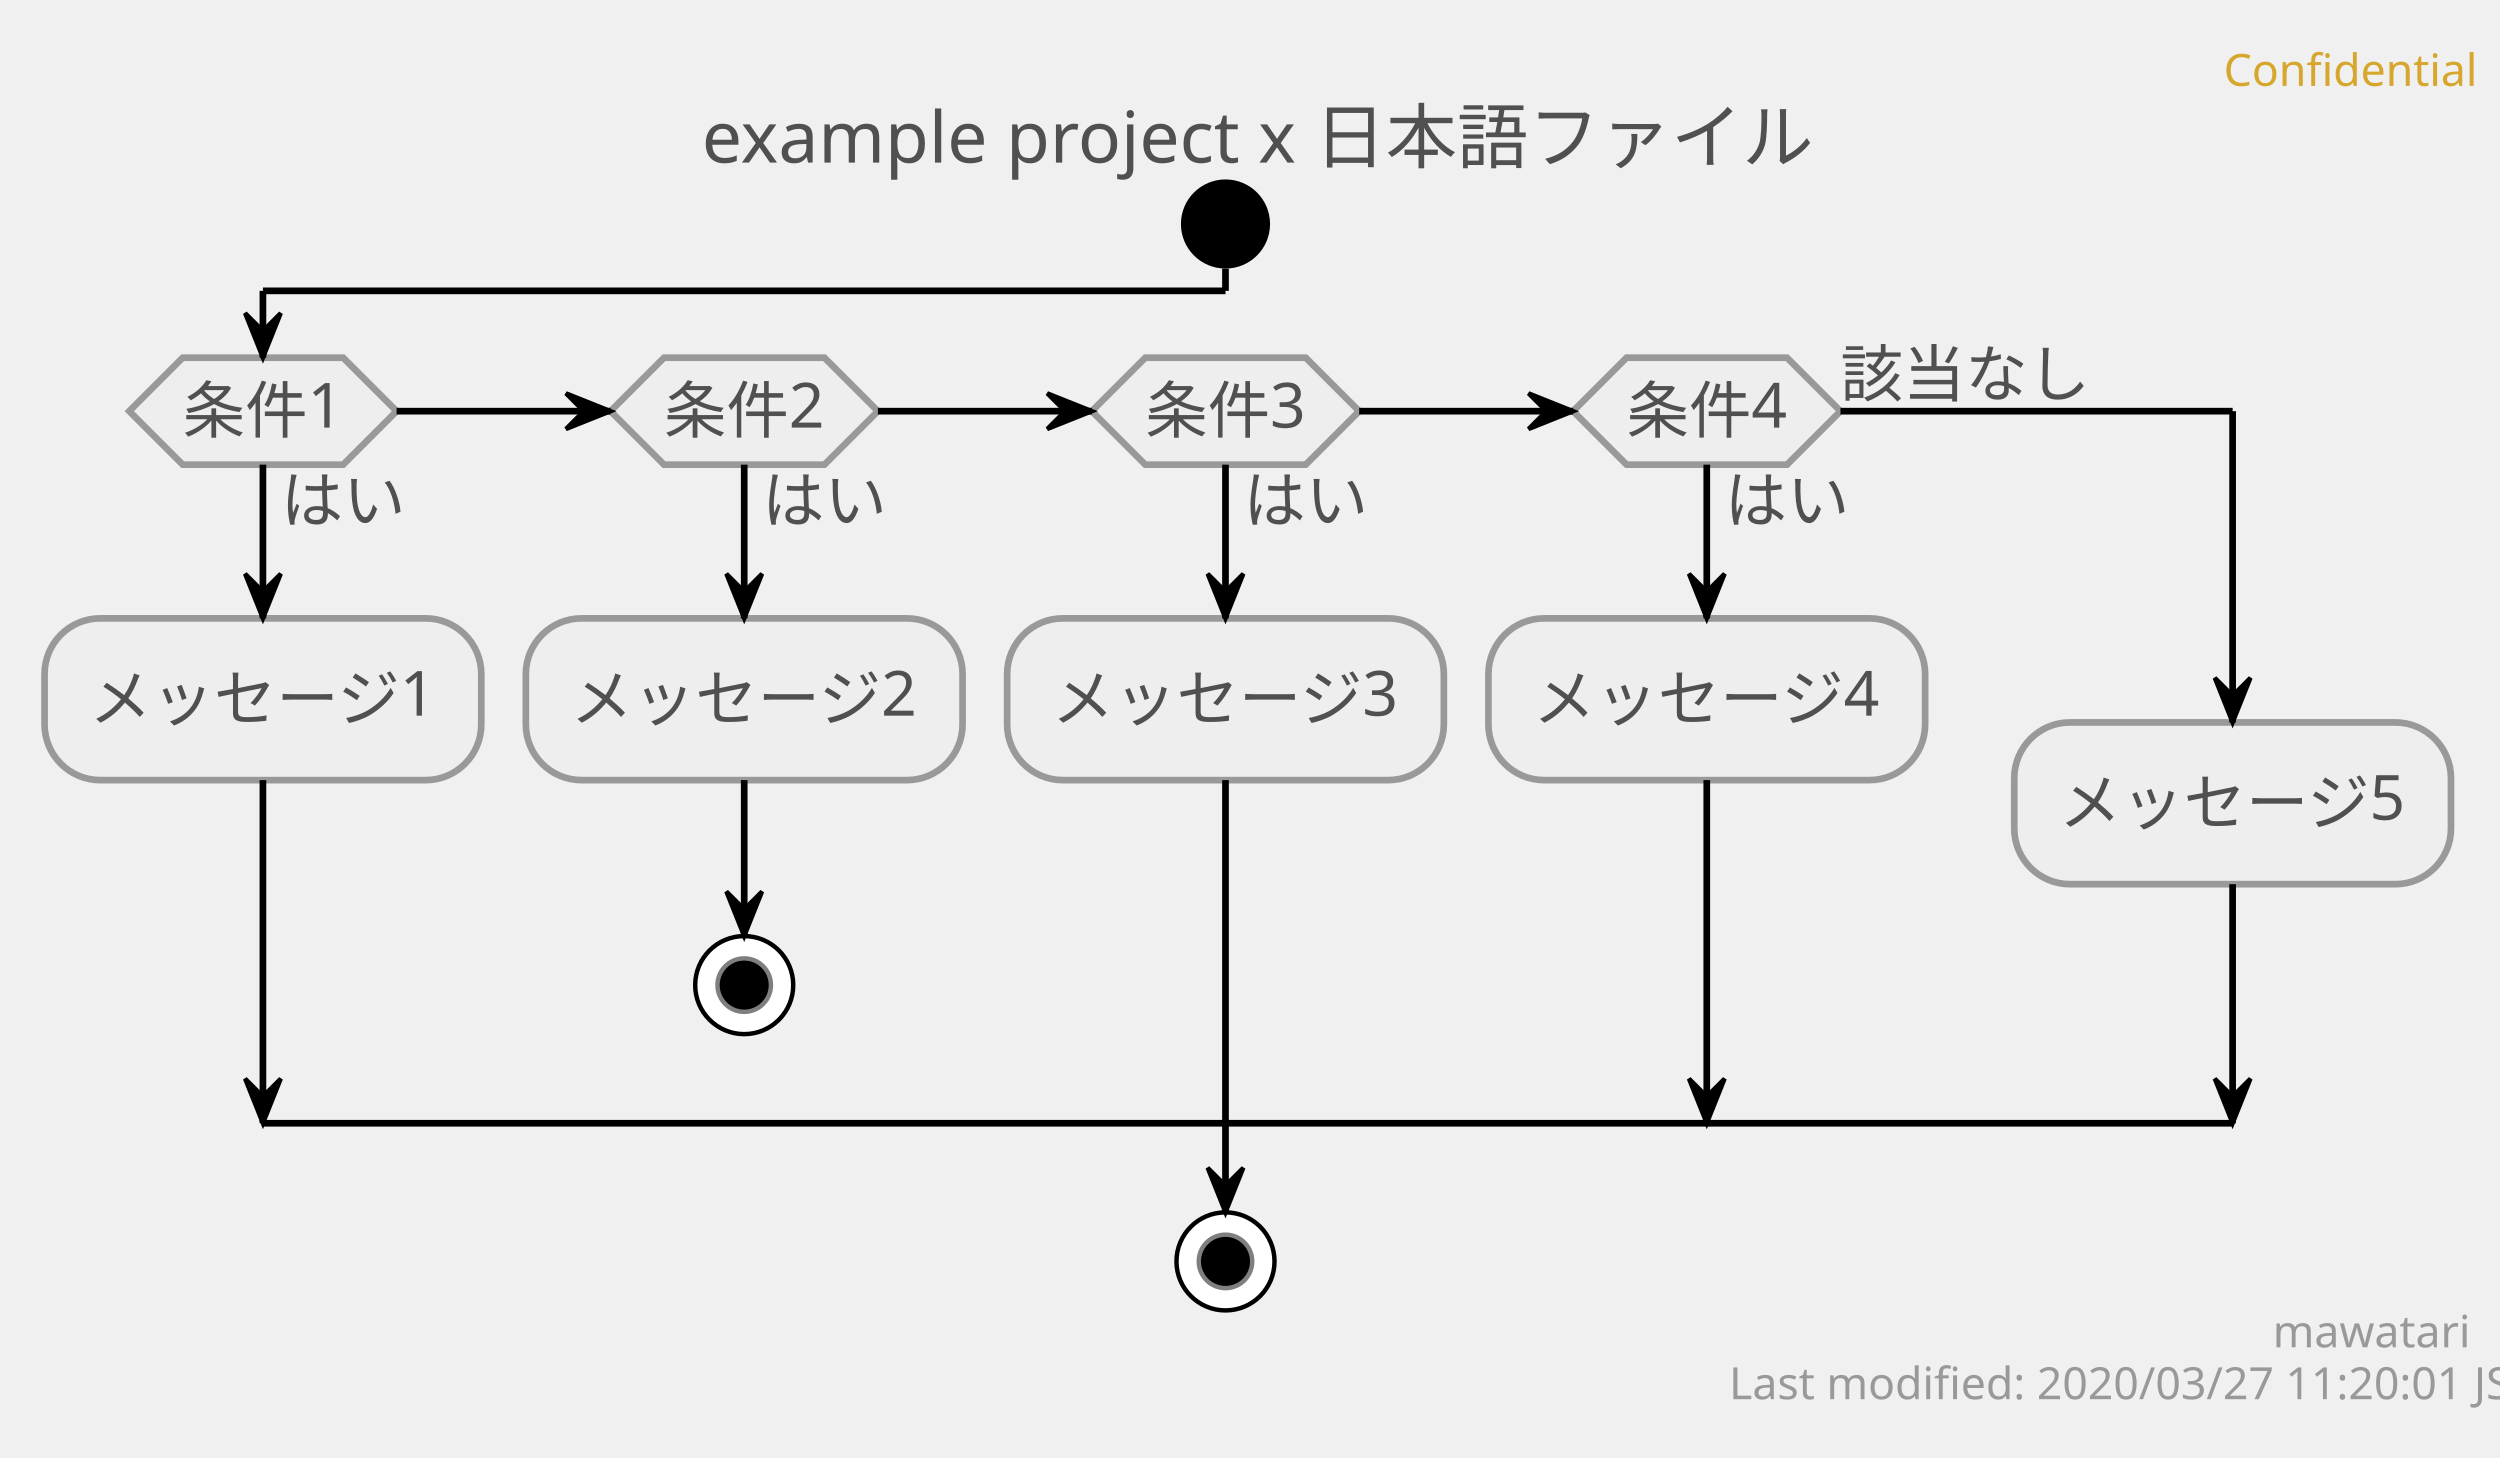
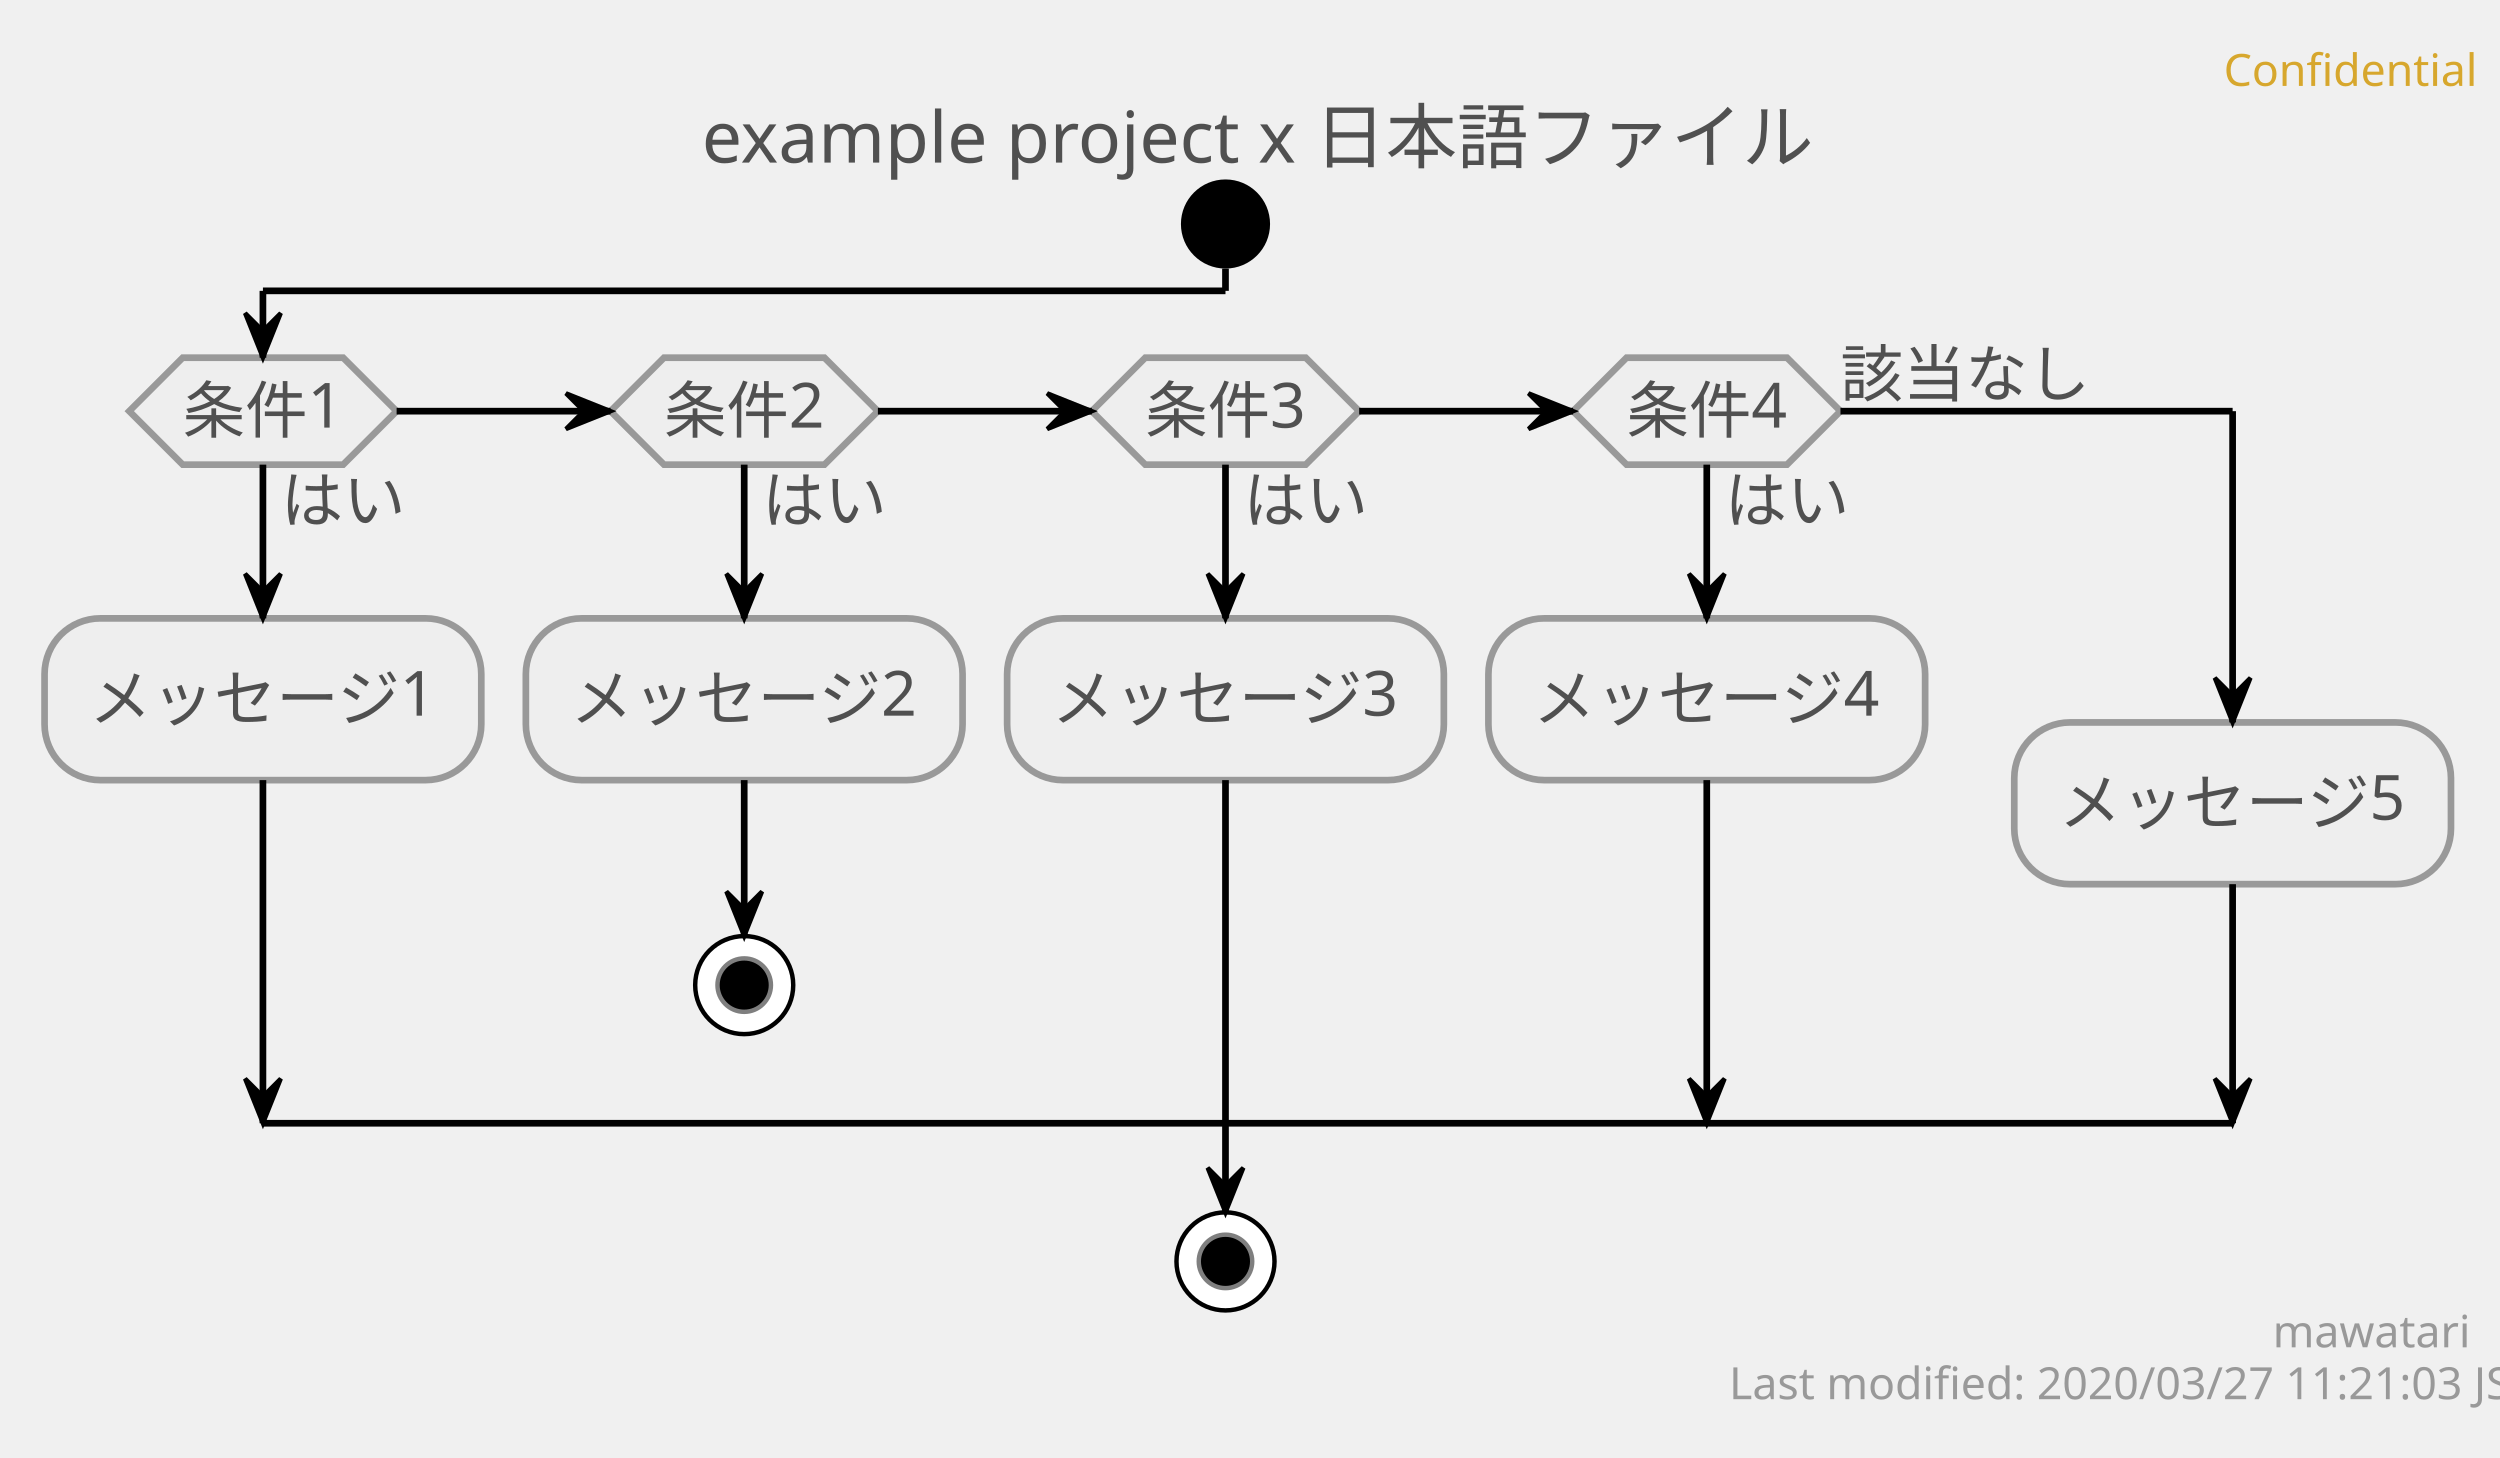
<svg xmlns="http://www.w3.org/2000/svg" contentScriptType="application/ecmascript" contentStyleType="text/css" height="327px" preserveAspectRatio="none" style="width:561px;height:327px;" version="1.1" viewBox="0 0 561 327" width="561px" zoomAndPan="magnify">
  <defs />
  <g>
    <text fill="#D7A72D" font-family="sans-serif" font-size="10" lengthAdjust="spacingAndGlyphs" textLength="50" x="499" y="19.282">Confidential</text>
    <text fill="#505050" font-family="sans-serif" font-size="16" lengthAdjust="spacingAndGlyphs" textLength="244" x="157.5" y="36.492">example project x 日本語ファイル</text>
    <ellipse cx="275" cy="50.266" fill="#000000" rx="10" ry="10" style="stroke: none; stroke-width: 1.0;" />
    <polygon fill="#EEEEEE" points="41,80.266,77,80.266,89,92.266,77,104.266,41,104.266,29,92.266,41,80.266" style="stroke: #999999; stroke-width: 1.5;" />
    <text fill="#505050" font-family="sans-serif" font-size="14" lengthAdjust="spacingAndGlyphs" textLength="28" x="63" y="117.261">はい</text>
    <text fill="#505050" font-family="sans-serif" font-size="14" lengthAdjust="spacingAndGlyphs" textLength="36" x="41" y="97.112">条件1</text>
    <rect fill="#EEEEEE" height="36.297" rx="12.5" ry="12.5" style="stroke: #999999; stroke-width: 1.5;" width="98" x="10" y="138.761" />
    <text fill="#505050" font-family="sans-serif" font-size="14" lengthAdjust="spacingAndGlyphs" textLength="78" x="20" y="161.756">メッセージ1</text>
    <polygon fill="#EEEEEE" points="149,80.266,185,80.266,197,92.266,185,104.266,149,104.266,137,92.266,149,80.266" style="stroke: #999999; stroke-width: 1.5;" />
    <text fill="#505050" font-family="sans-serif" font-size="14" lengthAdjust="spacingAndGlyphs" textLength="28" x="171" y="117.261">はい</text>
    <text fill="#505050" font-family="sans-serif" font-size="14" lengthAdjust="spacingAndGlyphs" textLength="36" x="149" y="97.112">条件2</text>
    <rect fill="#EEEEEE" height="36.297" rx="12.5" ry="12.5" style="stroke: #999999; stroke-width: 1.5;" width="98" x="118" y="138.761" />
    <text fill="#505050" font-family="sans-serif" font-size="14" lengthAdjust="spacingAndGlyphs" textLength="78" x="128" y="161.756">メッセージ2</text>
    <ellipse cx="167" cy="221.058" fill="#FFFFFF" rx="11" ry="11" style="stroke: #000000; stroke-width: 1.0;" />
    <ellipse cx="167" cy="221.058" fill="#000000" rx="6" ry="6" style="stroke: #7F7F7F; stroke-width: 1.0;" />
    <polygon fill="#EEEEEE" points="257,80.266,293,80.266,305,92.266,293,104.266,257,104.266,245,92.266,257,80.266" style="stroke: #999999; stroke-width: 1.5;" />
    <text fill="#505050" font-family="sans-serif" font-size="14" lengthAdjust="spacingAndGlyphs" textLength="28" x="279" y="117.261">はい</text>
    <text fill="#505050" font-family="sans-serif" font-size="14" lengthAdjust="spacingAndGlyphs" textLength="36" x="257" y="97.112">条件3</text>
    <rect fill="#EEEEEE" height="36.297" rx="12.5" ry="12.5" style="stroke: #999999; stroke-width: 1.5;" width="98" x="226" y="138.761" />
    <text fill="#505050" font-family="sans-serif" font-size="14" lengthAdjust="spacingAndGlyphs" textLength="78" x="236" y="161.756">メッセージ3</text>
    <polygon fill="#EEEEEE" points="365,80.266,401,80.266,413,92.266,401,104.266,365,104.266,353,92.266,365,80.266" style="stroke: #999999; stroke-width: 1.5;" />
    <text fill="#505050" font-family="sans-serif" font-size="14" lengthAdjust="spacingAndGlyphs" textLength="28" x="387" y="117.261">はい</text>
    <text fill="#505050" font-family="sans-serif" font-size="14" lengthAdjust="spacingAndGlyphs" textLength="36" x="365" y="97.112">条件4</text>
    <text fill="#505050" font-family="sans-serif" font-size="14" lengthAdjust="spacingAndGlyphs" textLength="56" x="413" y="88.964">該当なし</text>
    <rect fill="#EEEEEE" height="36.297" rx="12.5" ry="12.5" style="stroke: #999999; stroke-width: 1.5;" width="98" x="334" y="138.761" />
    <text fill="#505050" font-family="sans-serif" font-size="14" lengthAdjust="spacingAndGlyphs" textLength="78" x="344" y="161.756">メッセージ4</text>
    <rect fill="#EEEEEE" height="36.297" rx="12.5" ry="12.5" style="stroke: #999999; stroke-width: 1.5;" width="98" x="452" y="162.112" />
    <text fill="#505050" font-family="sans-serif" font-size="14" lengthAdjust="spacingAndGlyphs" textLength="78" x="462" y="185.107">メッセージ5</text>
    <ellipse cx="275" cy="283.058" fill="#FFFFFF" rx="11" ry="11" style="stroke: #000000; stroke-width: 1.0;" />
    <ellipse cx="275" cy="283.058" fill="#000000" rx="6" ry="6" style="stroke: #7F7F7F; stroke-width: 1.0;" />
    <line style="stroke: #000000; stroke-width: 1.5;" x1="167" x2="167" y1="175.058" y2="210.058" />
    <polygon fill="#000000" points="163,200.058,167,210.058,171,200.058,167,204.058" style="stroke: #000000; stroke-width: 1.0;" />
    <line style="stroke: #000000; stroke-width: 1.5;" x1="59" x2="59" y1="104.266" y2="138.761" />
    <polygon fill="#000000" points="55,128.761,59,138.761,63,128.761,59,132.761" style="stroke: #000000; stroke-width: 1.0;" />
    <line style="stroke: #000000; stroke-width: 1.5;" x1="59" x2="59" y1="175.058" y2="252.058" />
    <polygon fill="#000000" points="55,242.058,59,252.058,63,242.058,59,246.058" style="stroke: #000000; stroke-width: 1.0;" />
    <line style="stroke: #000000; stroke-width: 1.5;" x1="167" x2="167" y1="104.266" y2="138.761" />
    <polygon fill="#000000" points="163,128.761,167,138.761,171,128.761,167,132.761" style="stroke: #000000; stroke-width: 1.0;" />
    <line style="stroke: #000000; stroke-width: 1.5;" x1="275" x2="275" y1="104.266" y2="138.761" />
    <polygon fill="#000000" points="271,128.761,275,138.761,279,128.761,275,132.761" style="stroke: #000000; stroke-width: 1.0;" />
    <line style="stroke: #000000; stroke-width: 1.5;" x1="275" x2="275" y1="175.058" y2="272.058" />
    <polygon fill="#000000" points="271,262.058,275,272.058,279,262.058,275,266.058" style="stroke: #000000; stroke-width: 1.0;" />
    <line style="stroke: #000000; stroke-width: 1.5;" x1="383" x2="383" y1="104.266" y2="138.761" />
    <polygon fill="#000000" points="379,128.761,383,138.761,387,128.761,383,132.761" style="stroke: #000000; stroke-width: 1.0;" />
    <line style="stroke: #000000; stroke-width: 1.5;" x1="383" x2="383" y1="175.058" y2="252.058" />
    <polygon fill="#000000" points="379,242.058,383,252.058,387,242.058,383,246.058" style="stroke: #000000; stroke-width: 1.0;" />
    <line style="stroke: #000000; stroke-width: 1.5;" x1="89" x2="137" y1="92.266" y2="92.266" />
    <polygon fill="#000000" points="127,88.266,137,92.266,127,96.266,131,92.266" style="stroke: #000000; stroke-width: 1.0;" />
    <line style="stroke: #000000; stroke-width: 1.5;" x1="197" x2="245" y1="92.266" y2="92.266" />
    <polygon fill="#000000" points="235,88.266,245,92.266,235,96.266,239,92.266" style="stroke: #000000; stroke-width: 1.0;" />
    <line style="stroke: #000000; stroke-width: 1.5;" x1="305" x2="353" y1="92.266" y2="92.266" />
    <polygon fill="#000000" points="343,88.266,353,92.266,343,96.266,347,92.266" style="stroke: #000000; stroke-width: 1.0;" />
    <line style="stroke: #000000; stroke-width: 1.5;" x1="275" x2="275" y1="60.266" y2="65.266" />
    <line style="stroke: #000000; stroke-width: 1.5;" x1="275" x2="59" y1="65.266" y2="65.266" />
    <line style="stroke: #000000; stroke-width: 1.5;" x1="59" x2="59" y1="65.266" y2="80.266" />
    <polygon fill="#000000" points="55,70.266,59,80.266,63,70.266,59,74.266" style="stroke: #000000; stroke-width: 1.0;" />
    <line style="stroke: #000000; stroke-width: 1.5;" x1="413" x2="501" y1="92.266" y2="92.266" />
    <line style="stroke: #000000; stroke-width: 1.5;" x1="501" x2="501" y1="92.266" y2="162.112" />
    <polygon fill="#000000" points="497,152.112,501,162.112,505,152.112,501,156.112" style="stroke: #000000; stroke-width: 1.0;" />
    <line style="stroke: #000000; stroke-width: 1.5;" x1="501" x2="501" y1="198.409" y2="252.058" />
    <polygon fill="#000000" points="497,242.058,501,252.058,505,242.058,501,246.058" style="stroke: #000000; stroke-width: 1.0;" />
    <line style="stroke: #000000; stroke-width: 1.5;" x1="59" x2="501" y1="252.058" y2="252.058" />
    <text fill="#999999" font-family="sans-serif" font-size="10" lengthAdjust="spacingAndGlyphs" textLength="39" x="510" y="302.34">mawatari</text>
-     <text fill="#999999" font-family="sans-serif" font-size="10" lengthAdjust="spacingAndGlyphs" textLength="161" x="388" y="313.981">Last modified: 2020/03/27 11:20:01 JST</text>
+     <text fill="#999999" font-family="sans-serif" font-size="10" lengthAdjust="spacingAndGlyphs" textLength="161" x="388" y="313.981">Last modified: 2020/03/27 11:21:03 JST</text>
  </g>
</svg>
